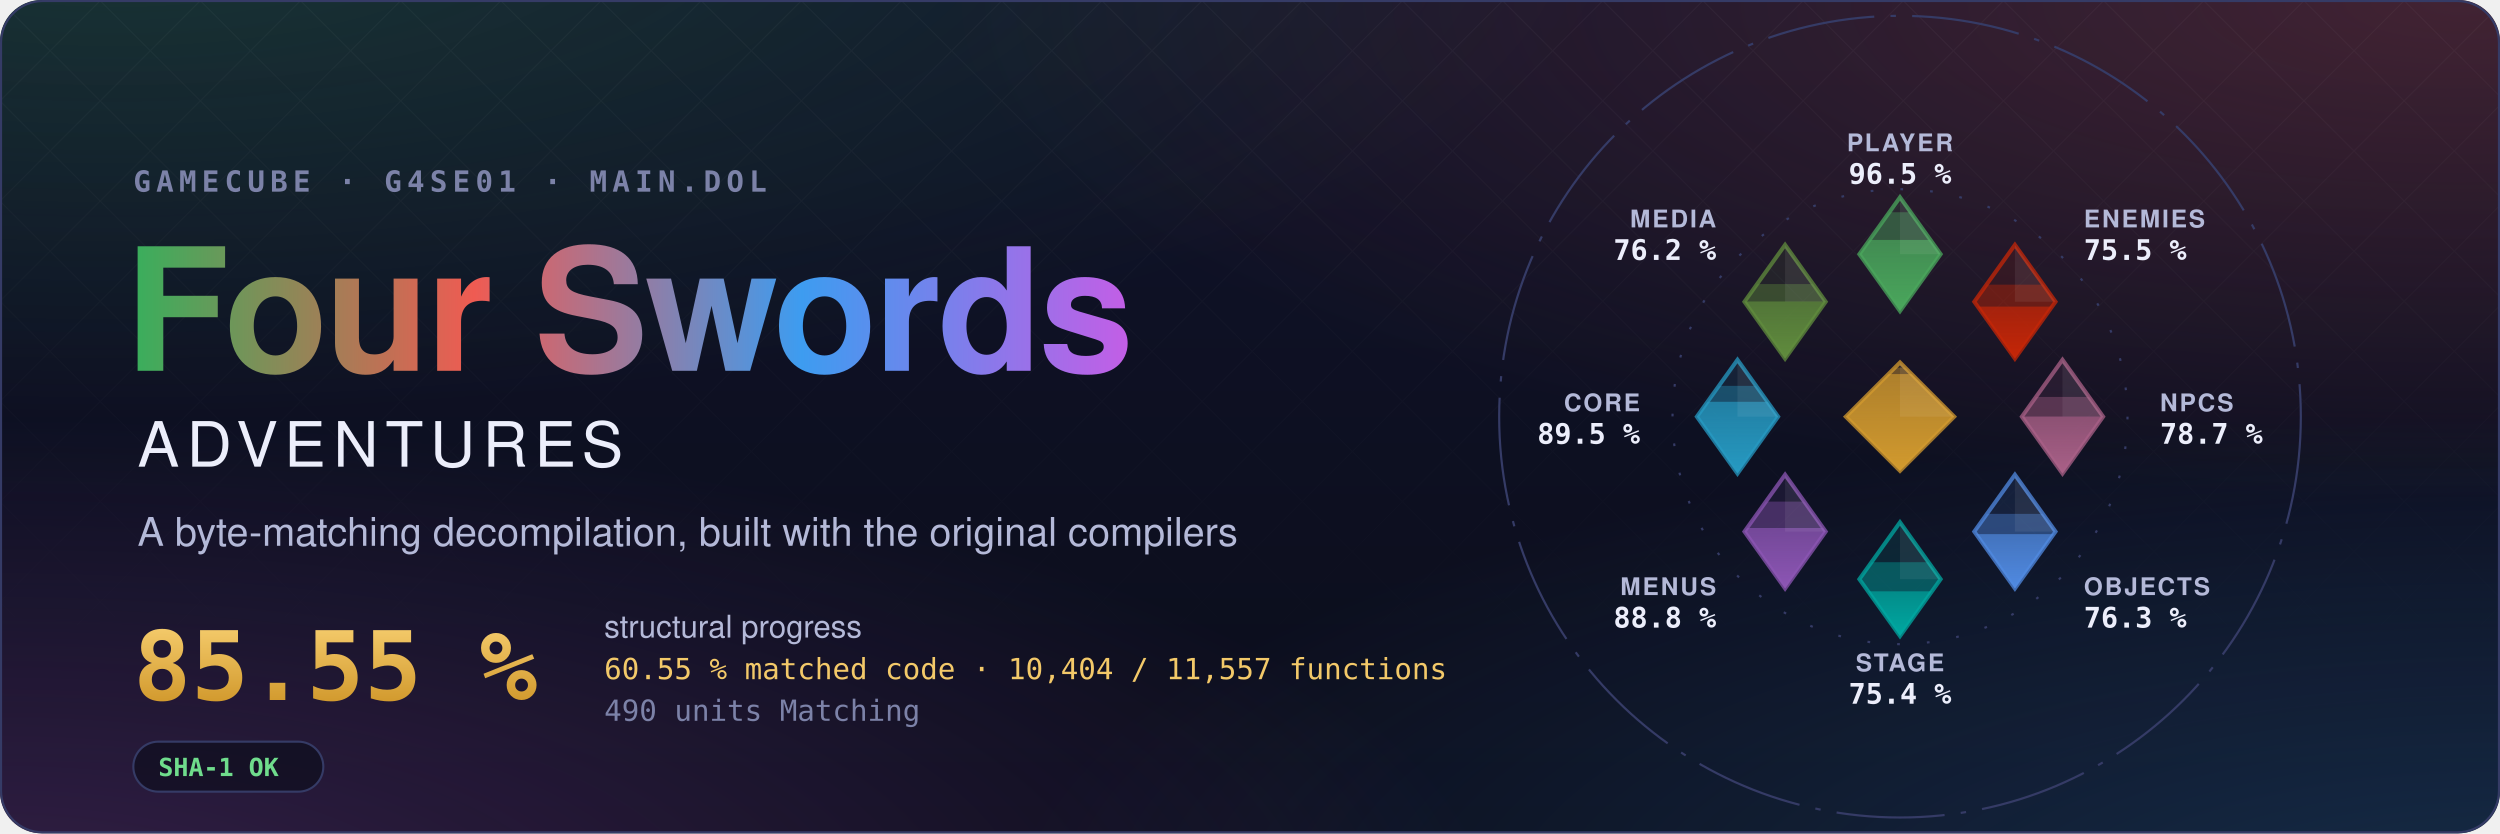
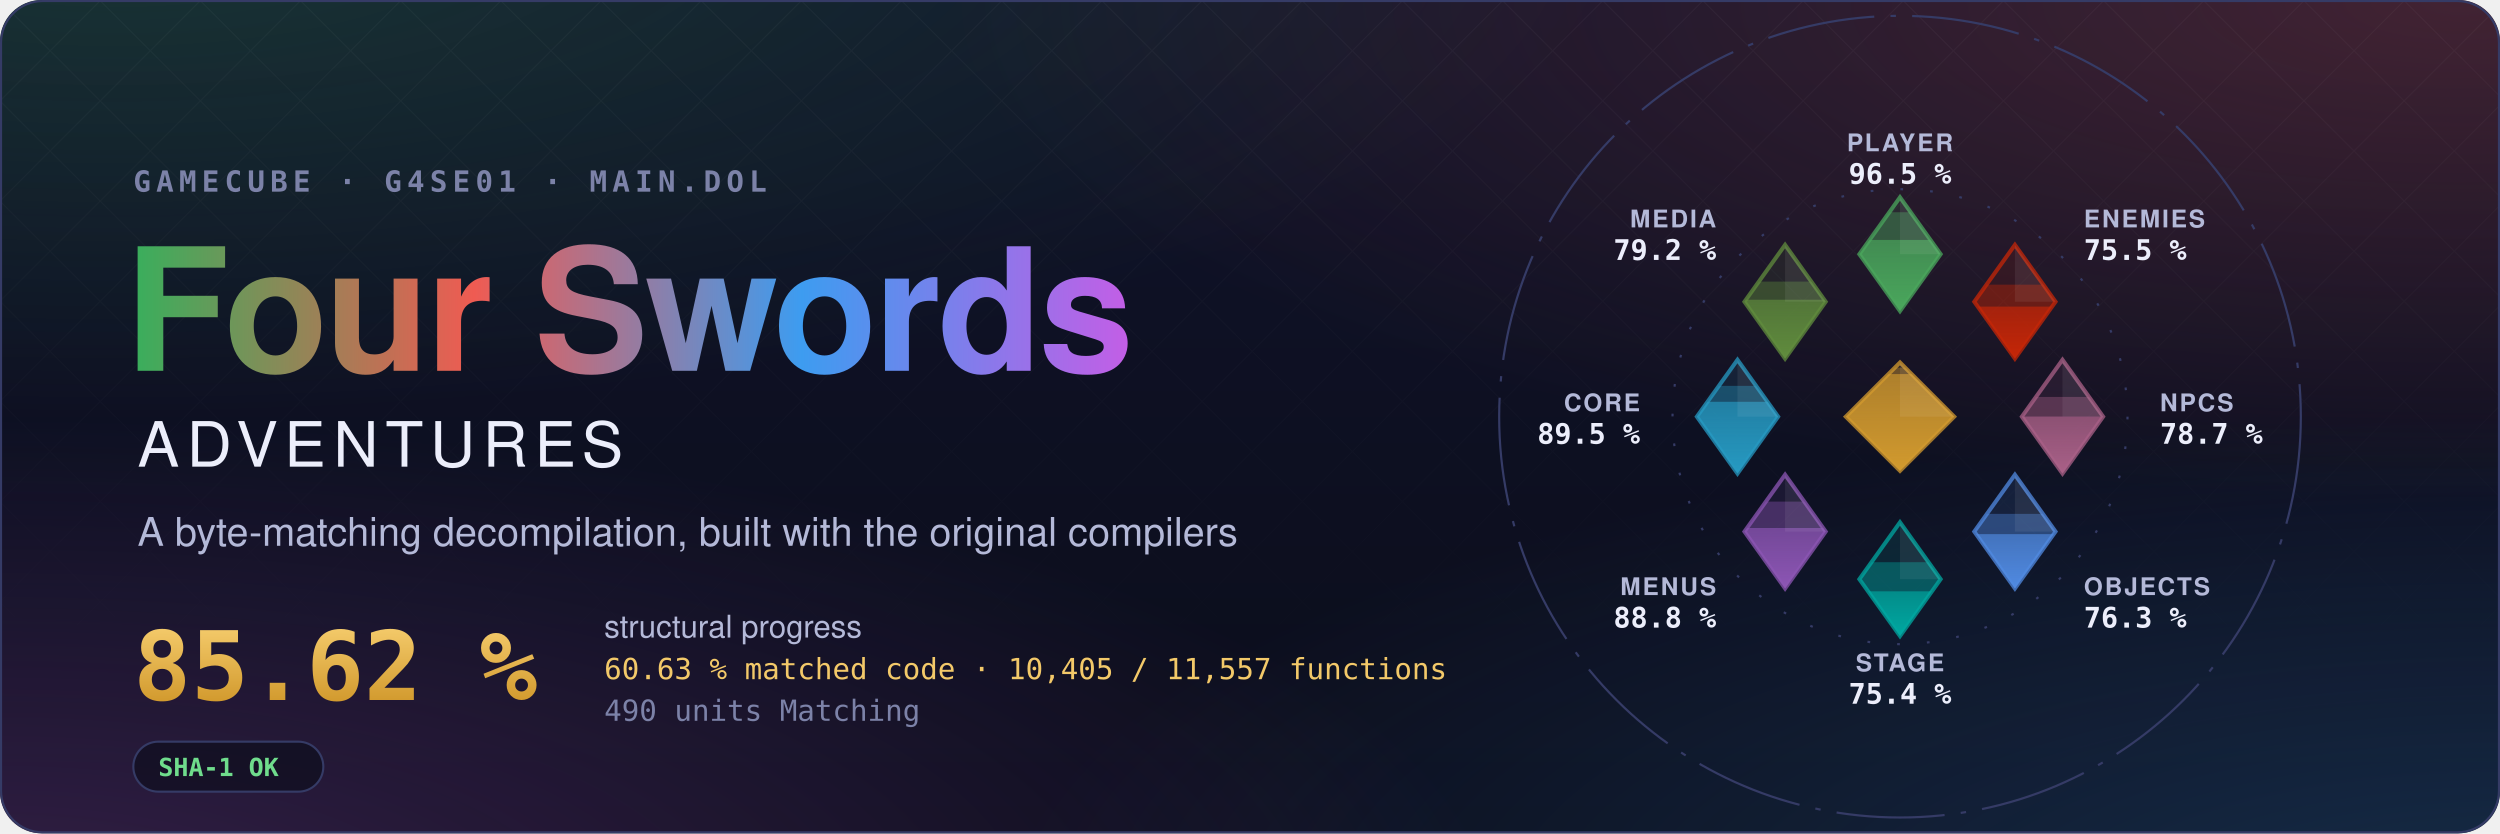
- <svg xmlns="http://www.w3.org/2000/svg" width="1200" height="400" viewBox="0 0 1200 400" role="img" aria-label="Four Swords Adventures decompilation: 85.55 % structural progress, 60.55 % matched code, 10,404 of 11,557 functions">
+ <svg xmlns="http://www.w3.org/2000/svg" width="1200" height="400" viewBox="0 0 1200 400" role="img" aria-label="Four Swords Adventures decompilation: 85.62 % structural progress, 60.63 % matched code, 10,405 of 11,557 functions">
  <style>text { font-family: -apple-system, BlinkMacSystemFont, 'Segoe UI', Helvetica, Arial, sans-serif; } .mono { font-family: ui-monospace, SFMono-Regular, 'SF Mono', Menlo, Consolas, monospace; } .spin { transform-box: fill-box; transform-origin: center; animation: spin 90s linear infinite; } @keyframes spin { to { transform: rotate(360deg); } } .rise { transform-box: fill-box; transform-origin: 50% 100%; animation: rise 1.6s cubic-bezier(.2,.8,.2,1) both; } @keyframes rise { from { transform: scaleY(0); } } @media (prefers-reduced-motion: reduce) { * { animation: none !important; } }</style>
  <defs>
    <radialGradient id="glow0" cx="0.05" cy="-0.1" r="0.6">
      <stop offset="0" stop-color="#3aae5c" stop-opacity="0.22" />
      <stop offset="1" stop-color="#3aae5c" stop-opacity="0" />
    </radialGradient>
    <radialGradient id="glow1" cx="0.98" cy="0.0" r="0.6">
      <stop offset="0" stop-color="#ef5b52" stop-opacity="0.22" />
      <stop offset="1" stop-color="#ef5b52" stop-opacity="0" />
    </radialGradient>
    <radialGradient id="glow2" cx="1.0" cy="1.1" r="0.6">
      <stop offset="0" stop-color="#3d9cf0" stop-opacity="0.22" />
      <stop offset="1" stop-color="#3d9cf0" stop-opacity="0" />
    </radialGradient>
    <radialGradient id="glow3" cx="0.0" cy="1.1" r="0.6">
      <stop offset="0" stop-color="#c35ee6" stop-opacity="0.22" />
      <stop offset="1" stop-color="#c35ee6" stop-opacity="0" />
    </radialGradient>
    <linearGradient id="sky" x1="0" y1="0" x2="0" y2="1">
      <stop offset="0" stop-color="#10132a" />
      <stop offset="1" stop-color="#0b0d1a" />
    </linearGradient>
    <linearGradient id="four" x1="0" y1="0" x2="1" y2="0">
      <stop offset="0" stop-color="#3aae5c" />
      <stop offset="0.34" stop-color="#ef5b52" />
      <stop offset="0.67" stop-color="#3d9cf0" />
      <stop offset="1" stop-color="#c35ee6" />
    </linearGradient>
    <linearGradient id="goldtext" x1="0" y1="0" x2="0" y2="1">
      <stop offset="0" stop-color="#f3c969" />
      <stop offset="1" stop-color="#d29a2e" />
    </linearGradient>
    <pattern id="lattice" width="34" height="34" patternUnits="userSpaceOnUse" patternTransform="rotate(45)">
      <path d="M0 0H34M0 0V34" stroke="#fff" stroke-opacity="0.035" />
    </pattern>
    <linearGradient id="fade" x1="0" y1="0" x2="0" y2="1">
      <stop offset="0" stop-color="#fff" />
      <stop offset="0.8" stop-color="#fff" stop-opacity="0" />
    </linearGradient>
    <mask id="fadeMask">
      <rect width="1200" height="400" fill="url(#fade)" />
    </mask>
    <clipPath id="card">
      <rect width="1200" height="400" rx="20" />
    </clipPath>
  </defs>
  <g clip-path="url(#card)">
    <rect width="1200" height="400" fill="url(#sky)" />
    <rect width="1200" height="400" fill="url(#glow0)" />
    <rect width="1200" height="400" fill="url(#glow1)" />
    <rect width="1200" height="400" fill="url(#glow2)" />
    <rect width="1200" height="400" fill="url(#glow3)" />
    <rect width="1200" height="400" fill="url(#lattice)" mask="url(#fadeMask)" />
  </g>
  <rect x="0.5" y="0.5" width="1199" height="399" rx="20" fill="none" stroke="#353b66" />
  <text x="64" y="92" class="mono" font-size="14" font-weight="600" letter-spacing="0.18em" fill="#7c82a8">GAMECUBE · G4SE01 · MAIN.DOL</text>
  <text x="60" y="178" font-size="82" font-weight="700" letter-spacing="-1.5" fill="url(#four)">Four Swords</text>
  <text x="66" y="224" font-size="30" font-weight="500" letter-spacing="0.12em" fill="#eceefb">ADVENTURES</text>
  <text x="66" y="262" font-size="19" fill="#b4b9d8">A byte-matching decompilation, built with the original compilers</text>
-   <text x="64" y="336" class="mono" font-size="46" font-weight="700" fill="url(#goldtext)">85.55 %</text>
+   <text x="64" y="336" class="mono" font-size="46" font-weight="700" fill="url(#goldtext)">85.62 %</text>
  <text x="290" y="306" font-size="15" fill="#b4b9d8">structural progress</text>
-   <text x="290" y="326" class="mono" font-size="14" fill="#f3c969">60.55 % matched code · 10,404 / 11,557 functions</text>
+   <text x="290" y="326" class="mono" font-size="14" fill="#f3c969">60.63 % matched code · 10,405 / 11,557 functions</text>
  <text x="290" y="346" class="mono" font-size="14" fill="#7c82a8">490 units Matching</text>
  <g transform="translate(64 356)">
    <rect width="91.2" height="24" rx="12" fill="#0b0d1a" fill-opacity="0.6" stroke="#353b66" />
    <text x="12" y="16.5" class="mono" font-size="12" font-weight="600" fill="#6fdc8c">SHA-1 OK</text>
  </g>
  <defs>
    <clipPath id="ec-player">
      <path d="M0 -81L15 -60L0 -39L-15 -60Z" />
    </clipPath>
    <linearGradient id="eg-player" x1="0" y1="1" x2="0" y2="0">
      <stop offset="0" stop-color="#4aa75c" />
      <stop offset="1" stop-color="#4aa75c" stop-opacity="0.65" />
    </linearGradient>
    <clipPath id="ec-enemies">
      <path d="M42.43 -63.43L57.43 -42.43L42.43 -21.43L27.43 -42.43Z" />
    </clipPath>
    <linearGradient id="eg-enemies" x1="0" y1="1" x2="0" y2="0">
      <stop offset="0" stop-color="#c52607" />
      <stop offset="1" stop-color="#c52607" stop-opacity="0.65" />
    </linearGradient>
    <clipPath id="ec-npcs">
      <path d="M60 -21L75 0L60 21L45 0Z" />
    </clipPath>
    <linearGradient id="eg-npcs" x1="0" y1="1" x2="0" y2="0">
      <stop offset="0" stop-color="#a96087" />
      <stop offset="1" stop-color="#a96087" stop-opacity="0.65" />
    </linearGradient>
    <clipPath id="ec-objects">
      <path d="M42.43 21.43L57.43 42.43L42.43 63.43L27.43 42.43Z" />
    </clipPath>
    <linearGradient id="eg-objects" x1="0" y1="1" x2="0" y2="0">
      <stop offset="0" stop-color="#508ae1" />
      <stop offset="1" stop-color="#508ae1" stop-opacity="0.65" />
    </linearGradient>
    <clipPath id="ec-stage">
      <path d="M0 39L15 60L0 81L-15 60Z" />
    </clipPath>
    <linearGradient id="eg-stage" x1="0" y1="1" x2="0" y2="0">
      <stop offset="0" stop-color="#00a8a1" />
      <stop offset="1" stop-color="#00a8a1" stop-opacity="0.65" />
    </linearGradient>
    <clipPath id="ec-menus">
      <path d="M-42.43 21.43L-27.43 42.43L-42.43 63.43L-57.43 42.43Z" />
    </clipPath>
    <linearGradient id="eg-menus" x1="0" y1="1" x2="0" y2="0">
      <stop offset="0" stop-color="#8c55b4" />
      <stop offset="1" stop-color="#8c55b4" stop-opacity="0.65" />
    </linearGradient>
    <clipPath id="ec-core">
      <path d="M-60 -21L-45 0L-60 21L-75 0Z" />
    </clipPath>
    <linearGradient id="eg-core" x1="0" y1="1" x2="0" y2="0">
      <stop offset="0" stop-color="#269ac2" />
      <stop offset="1" stop-color="#269ac2" stop-opacity="0.65" />
    </linearGradient>
    <clipPath id="ec-media">
      <path d="M-42.43 -63.43L-27.43 -42.43L-42.43 -21.43L-57.43 -42.43Z" />
    </clipPath>
    <linearGradient id="eg-media" x1="0" y1="1" x2="0" y2="0">
      <stop offset="0" stop-color="#608c3d" />
      <stop offset="1" stop-color="#608c3d" stop-opacity="0.65" />
    </linearGradient>
    <clipPath id="ec-libs">
      <path d="M0 -20L20 0L0 20L-20 0Z" />
    </clipPath>
    <linearGradient id="eg-libs" x1="0" y1="1" x2="0" y2="0">
      <stop offset="0" stop-color="#d29a2e" />
      <stop offset="1" stop-color="#d29a2e" stop-opacity="0.65" />
    </linearGradient>
  </defs>
  <g transform="translate(912 200) scale(1.3)">
    <circle class="spin" r="148" fill="none" stroke="#353b66" stroke-width="0.8" stroke-dasharray="40 6 2 6" />
    <circle r="84" fill="none" stroke="#353b66" stroke-width="0.8" stroke-dasharray="1 10" />
    <path d="M0 -81L15 -60L0 -39L-15 -60Z" fill="#4aa75c" fill-opacity="0.12" stroke="#4aa75c" stroke-opacity="0.75" stroke-width="1.5" />
    <g clip-path="url(#ec-player)">
      <rect class="rise" style="animation-delay:0.20s" x="-15.0" y="-75.47" width="30" height="36.47" fill="#4aa75c" fill-opacity="0.38" />
    </g>
    <g clip-path="url(#ec-player)">
      <rect class="rise" style="animation-delay:0.20s" x="-15.0" y="-65.25" width="30" height="26.25" fill="url(#eg-player)" />
    </g>
    <path d="M0.0 -81.0L15.0 -60.0L0.0 -60.0Z" fill="#fff" fill-opacity="0.07" />
    <text x="0.0" y="-98.0" text-anchor="middle" font-size="9" font-weight="600" letter-spacing="0.08em" fill="#b4b9d8">PLAYER</text>
    <text x="0.0" y="-86.0" text-anchor="middle" font-size="10.5" font-weight="700" fill="#eceefb" class="mono">96.5 %</text>
    <path d="M42.43 -63.43L57.43 -42.43L42.43 -21.43L27.43 -42.43Z" fill="#c52607" fill-opacity="0.12" stroke="#c52607" stroke-opacity="0.75" stroke-width="1.5" />
    <g clip-path="url(#ec-enemies)">
      <rect class="rise" style="animation-delay:0.30s" x="27.43" y="-48.73" width="30" height="27.30" fill="#c52607" fill-opacity="0.38" />
    </g>
    <g clip-path="url(#ec-enemies)">
      <rect class="rise" style="animation-delay:0.30s" x="27.43" y="-40.63" width="30" height="19.20" fill="url(#eg-enemies)" />
    </g>
    <path d="M42.43 -63.43L57.43 -42.43L42.43 -42.43Z" fill="#fff" fill-opacity="0.07" />
    <text x="67.88" y="-69.88" text-anchor="start" font-size="9" font-weight="600" letter-spacing="0.08em" fill="#b4b9d8">ENEMIES</text>
    <text x="67.88" y="-57.88" text-anchor="start" font-size="10.5" font-weight="700" fill="#eceefb" class="mono">75.5 %</text>
    <path d="M60 -21L75 0L60 21L45 0Z" fill="#a96087" fill-opacity="0.12" stroke="#a96087" stroke-opacity="0.75" stroke-width="1.5" />
    <g clip-path="url(#ec-npcs)">
      <rect class="rise" style="animation-delay:0.40s" x="45.0" y="-7.29" width="30" height="28.29" fill="#a96087" fill-opacity="0.38" />
    </g>
    <g clip-path="url(#ec-npcs)">
      <rect class="rise" style="animation-delay:0.40s" x="45.0" y="-0.05" width="30" height="21.05" fill="url(#eg-npcs)" />
    </g>
    <path d="M60.0 -21.0L75.0 0.0L60.0 0.0Z" fill="#fff" fill-opacity="0.07" />
    <text x="96.0" y="-2.0" text-anchor="start" font-size="9" font-weight="600" letter-spacing="0.08em" fill="#b4b9d8">NPCS</text>
    <text x="96.0" y="10.0" text-anchor="start" font-size="10.5" font-weight="700" fill="#eceefb" class="mono">78.7 %</text>
    <path d="M42.43 21.43L57.43 42.43L42.43 63.43L27.43 42.43Z" fill="#508ae1" fill-opacity="0.12" stroke="#508ae1" stroke-opacity="0.75" stroke-width="1.5" />
    <g clip-path="url(#ec-objects)">
      <rect class="rise" style="animation-delay:0.50s" x="27.43" y="35.89" width="30" height="27.54" fill="#508ae1" fill-opacity="0.38" />
    </g>
    <g clip-path="url(#ec-objects)">
      <rect class="rise" style="animation-delay:0.50s" x="27.43" y="43.38" width="30" height="20.05" fill="url(#eg-objects)" />
    </g>
    <path d="M42.43 21.43L57.43 42.43L42.43 42.43Z" fill="#fff" fill-opacity="0.07" />
    <text x="67.88" y="65.88" text-anchor="start" font-size="9" font-weight="600" letter-spacing="0.08em" fill="#b4b9d8">OBJECTS</text>
    <text x="67.88" y="77.88" text-anchor="start" font-size="10.5" font-weight="700" fill="#eceefb" class="mono">76.3 %</text>
    <path d="M0 39L15 60L0 81L-15 60Z" fill="#00a8a1" fill-opacity="0.12" stroke="#00a8a1" stroke-opacity="0.75" stroke-width="1.5" />
    <g clip-path="url(#ec-stage)">
      <rect class="rise" style="animation-delay:0.60s" x="-15.0" y="53.74" width="30" height="27.26" fill="#00a8a1" fill-opacity="0.38" />
    </g>
    <g clip-path="url(#ec-stage)">
      <rect class="rise" style="animation-delay:0.60s" x="-15.0" y="64.50" width="30" height="16.50" fill="url(#eg-stage)" />
    </g>
    <path d="M0.0 39.0L15.0 60.0L0.0 60.0Z" fill="#fff" fill-opacity="0.07" />
    <text x="0.0" y="94.0" text-anchor="middle" font-size="9" font-weight="600" letter-spacing="0.08em" fill="#b4b9d8">STAGE</text>
    <text x="0.0" y="106.0" text-anchor="middle" font-size="10.5" font-weight="700" fill="#eceefb" class="mono">75.4 %</text>
    <path d="M-42.43 21.43L-27.43 42.43L-42.43 63.43L-57.43 42.43Z" fill="#8c55b4" fill-opacity="0.12" stroke="#8c55b4" stroke-opacity="0.75" stroke-width="1.5" />
    <g clip-path="url(#ec-menus)">
      <rect class="rise" style="animation-delay:0.70s" x="-57.43" y="31.35" width="30" height="32.08" fill="#8c55b4" fill-opacity="0.38" />
    </g>
    <g clip-path="url(#ec-menus)">
      <rect class="rise" style="animation-delay:0.70s" x="-57.43" y="41.10" width="30" height="22.33" fill="url(#eg-menus)" />
    </g>
    <path d="M-42.43 21.43L-27.43 42.43L-42.43 42.43Z" fill="#fff" fill-opacity="0.07" />
    <text x="-67.88" y="65.88" text-anchor="end" font-size="9" font-weight="600" letter-spacing="0.08em" fill="#b4b9d8">MENUS</text>
    <text x="-67.88" y="77.88" text-anchor="end" font-size="10.5" font-weight="700" fill="#eceefb" class="mono">88.8 %</text>
    <path d="M-60 -21L-45 0L-60 21L-75 0Z" fill="#269ac2" fill-opacity="0.12" stroke="#269ac2" stroke-opacity="0.75" stroke-width="1.5" />
    <g clip-path="url(#ec-core)">
      <rect class="rise" style="animation-delay:0.80s" x="-75.0" y="-11.37" width="30" height="32.37" fill="#269ac2" fill-opacity="0.38" />
    </g>
    <g clip-path="url(#ec-core)">
      <rect class="rise" style="animation-delay:0.80s" x="-75.0" y="-5.49" width="30" height="26.49" fill="url(#eg-core)" />
    </g>
    <path d="M-60.0 -21.0L-45.0 0.0L-60.0 0.0Z" fill="#fff" fill-opacity="0.07" />
    <text x="-96.0" y="-2.0" text-anchor="end" font-size="9" font-weight="600" letter-spacing="0.08em" fill="#b4b9d8">CORE</text>
    <text x="-96.0" y="10.0" text-anchor="end" font-size="10.5" font-weight="700" fill="#eceefb" class="mono">89.5 %</text>
    <path d="M-42.43 -63.43L-27.43 -42.43L-42.43 -21.43L-57.43 -42.43Z" fill="#608c3d" fill-opacity="0.12" stroke="#608c3d" stroke-opacity="0.75" stroke-width="1.5" />
    <g clip-path="url(#ec-media)">
-       <rect class="rise" style="animation-delay:0.90s" x="-57.43" y="-48.95" width="30" height="27.52" fill="#608c3d" fill-opacity="0.38" />
+       <rect class="rise" style="animation-delay:0.90s" x="-57.43" y="-49.88" width="30" height="28.45" fill="#608c3d" fill-opacity="0.38" />
    </g>
    <g clip-path="url(#ec-media)">
-       <rect class="rise" style="animation-delay:0.90s" x="-57.43" y="-42.54" width="30" height="21.11" fill="url(#eg-media)" />
+       <rect class="rise" style="animation-delay:0.90s" x="-57.43" y="-43.18" width="30" height="21.75" fill="url(#eg-media)" />
    </g>
    <path d="M-42.43 -63.43L-27.43 -42.43L-42.43 -42.43Z" fill="#fff" fill-opacity="0.07" />
    <text x="-67.88" y="-69.88" text-anchor="end" font-size="9" font-weight="600" letter-spacing="0.08em" fill="#b4b9d8">MEDIA</text>
-     <text x="-67.88" y="-57.88" text-anchor="end" font-size="10.5" font-weight="700" fill="#eceefb" class="mono">76.2 %</text>
+     <text x="-67.88" y="-57.88" text-anchor="end" font-size="10.5" font-weight="700" fill="#eceefb" class="mono">79.2 %</text>
    <path d="M0 -20L20 0L0 20L-20 0Z" fill="#d29a2e" fill-opacity="0.12" stroke="#d29a2e" stroke-opacity="0.75" stroke-width="1.5" />
    <g clip-path="url(#ec-libs)">
      <rect class="rise" style="animation-delay:1.00s" x="-20" y="-18.12" width="40" height="38.12" fill="#d29a2e" fill-opacity="0.38" />
    </g>
    <g clip-path="url(#ec-libs)">
      <rect class="rise" style="animation-delay:1.00s" x="-20" y="-15.73" width="40" height="35.73" fill="url(#eg-libs)" />
    </g>
    <path d="M0 -20L20 0L0 0Z" fill="#fff" fill-opacity="0.07" />
  </g>
</svg>
